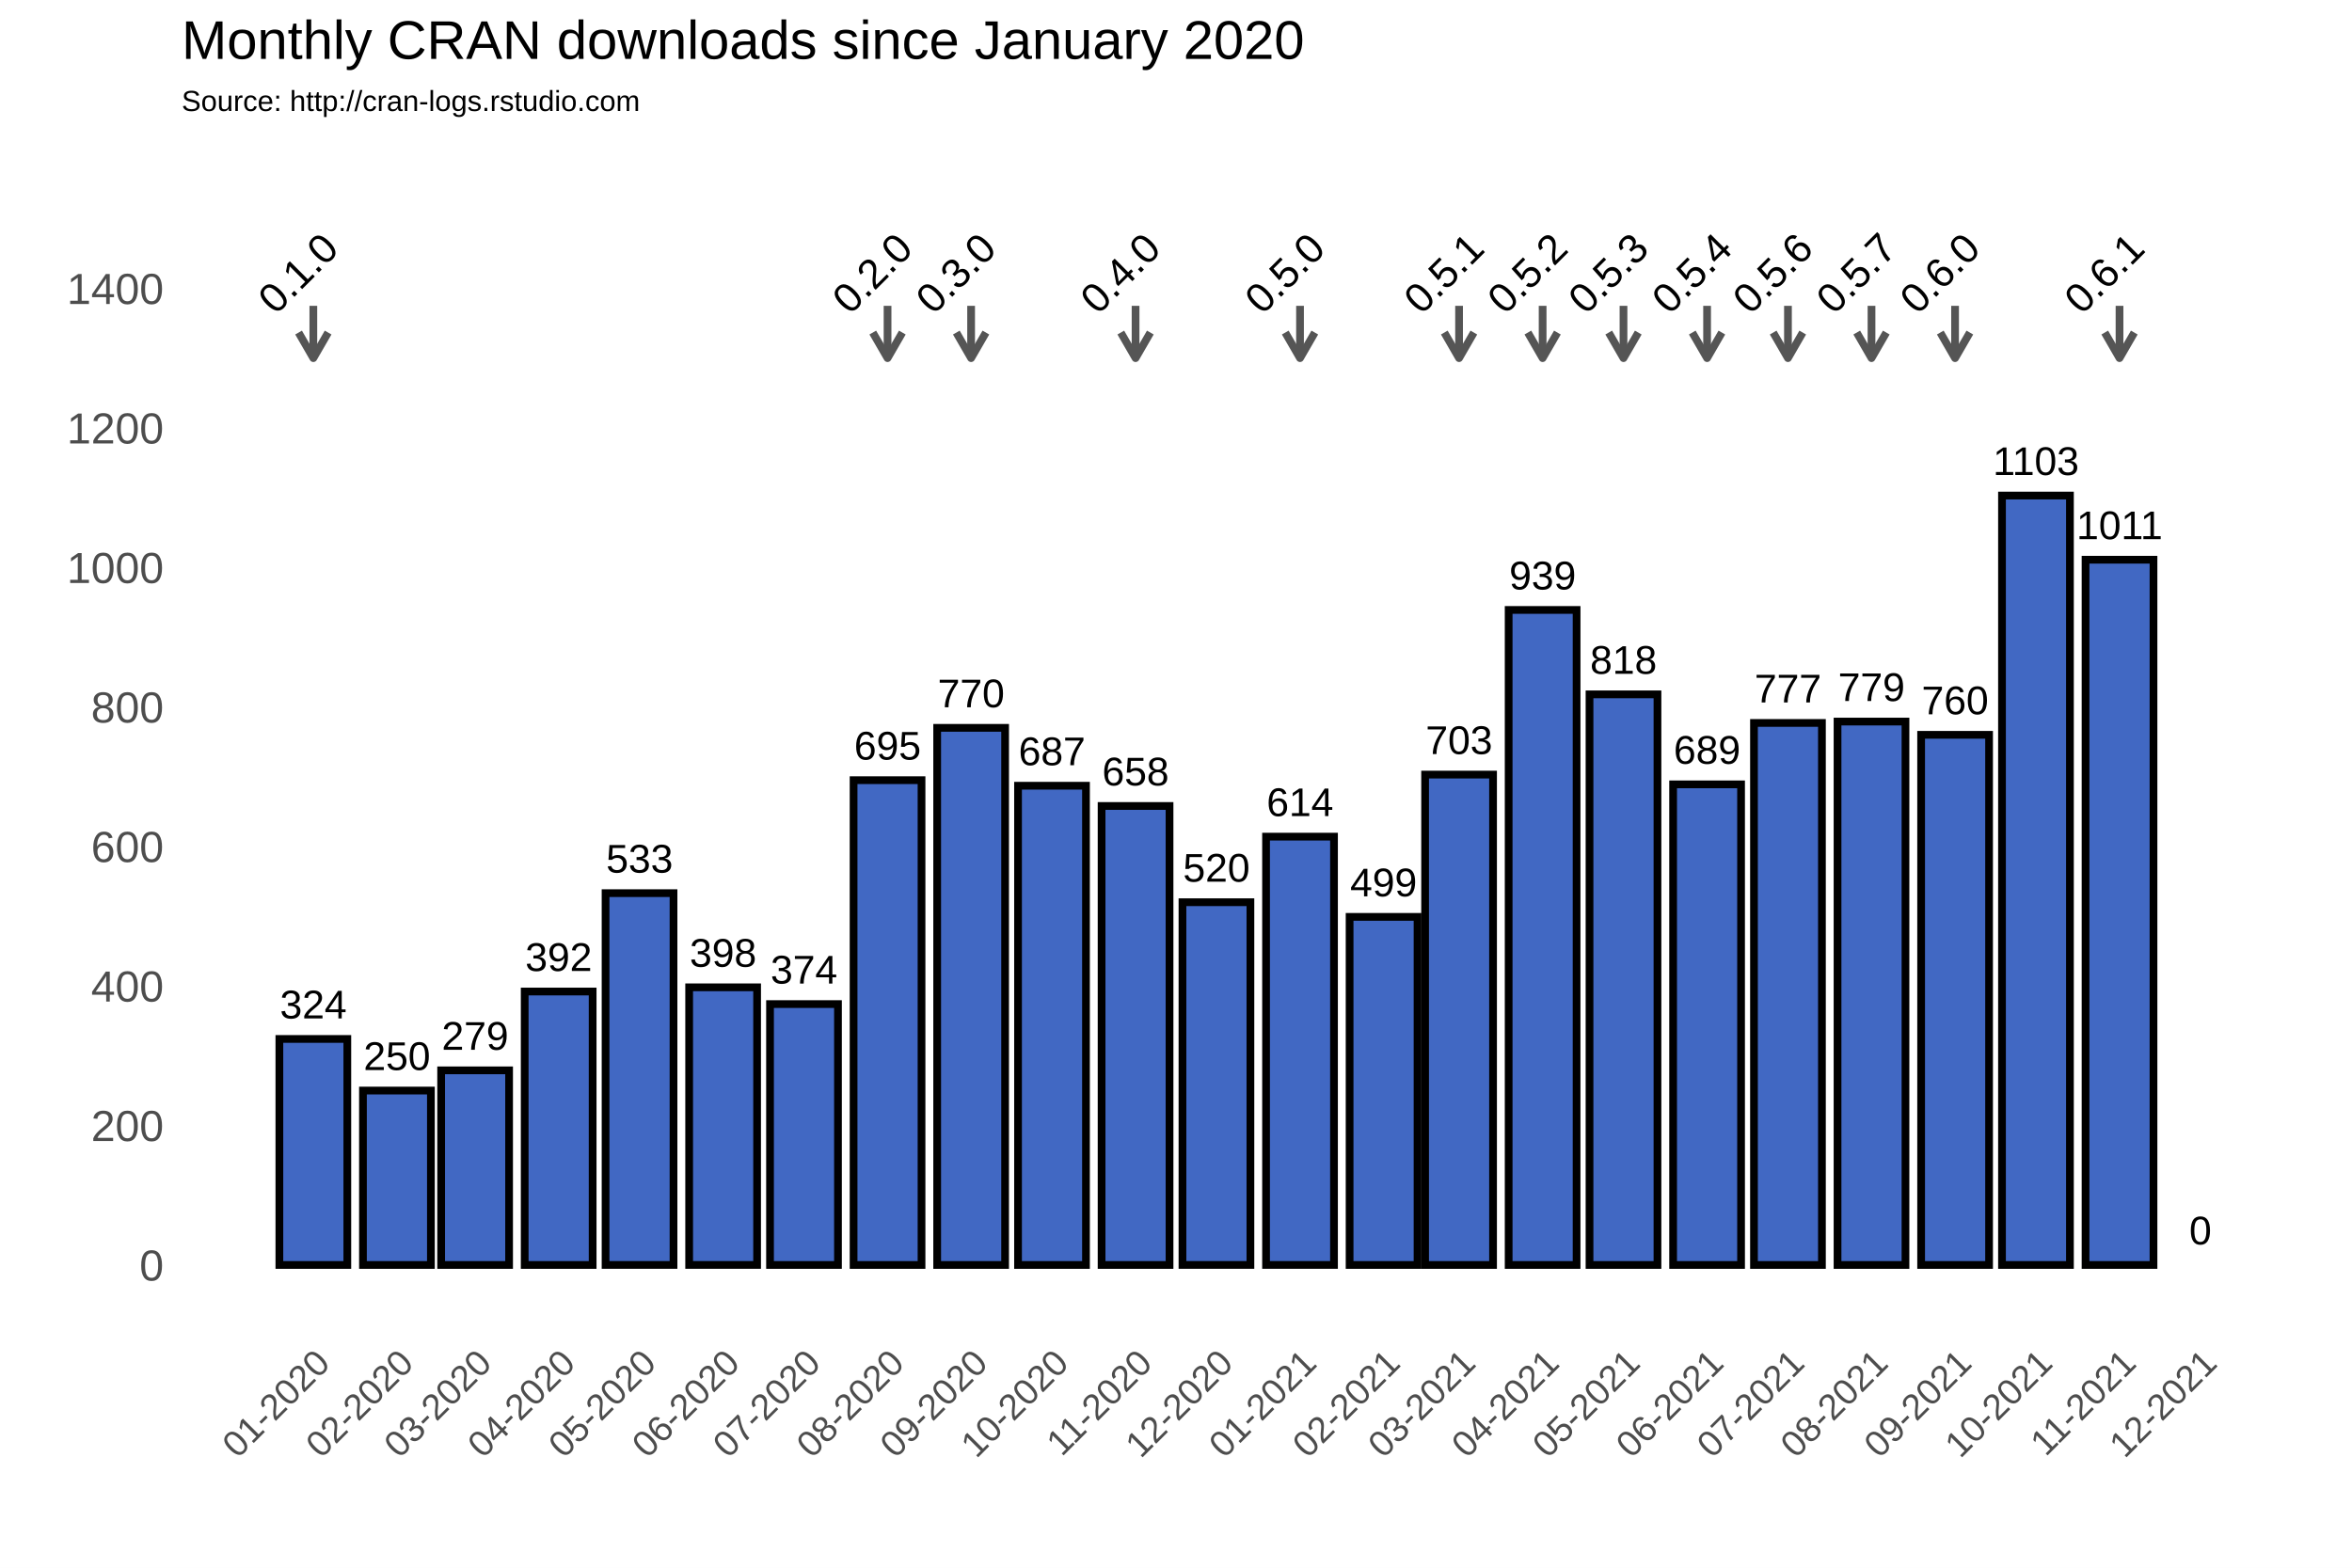
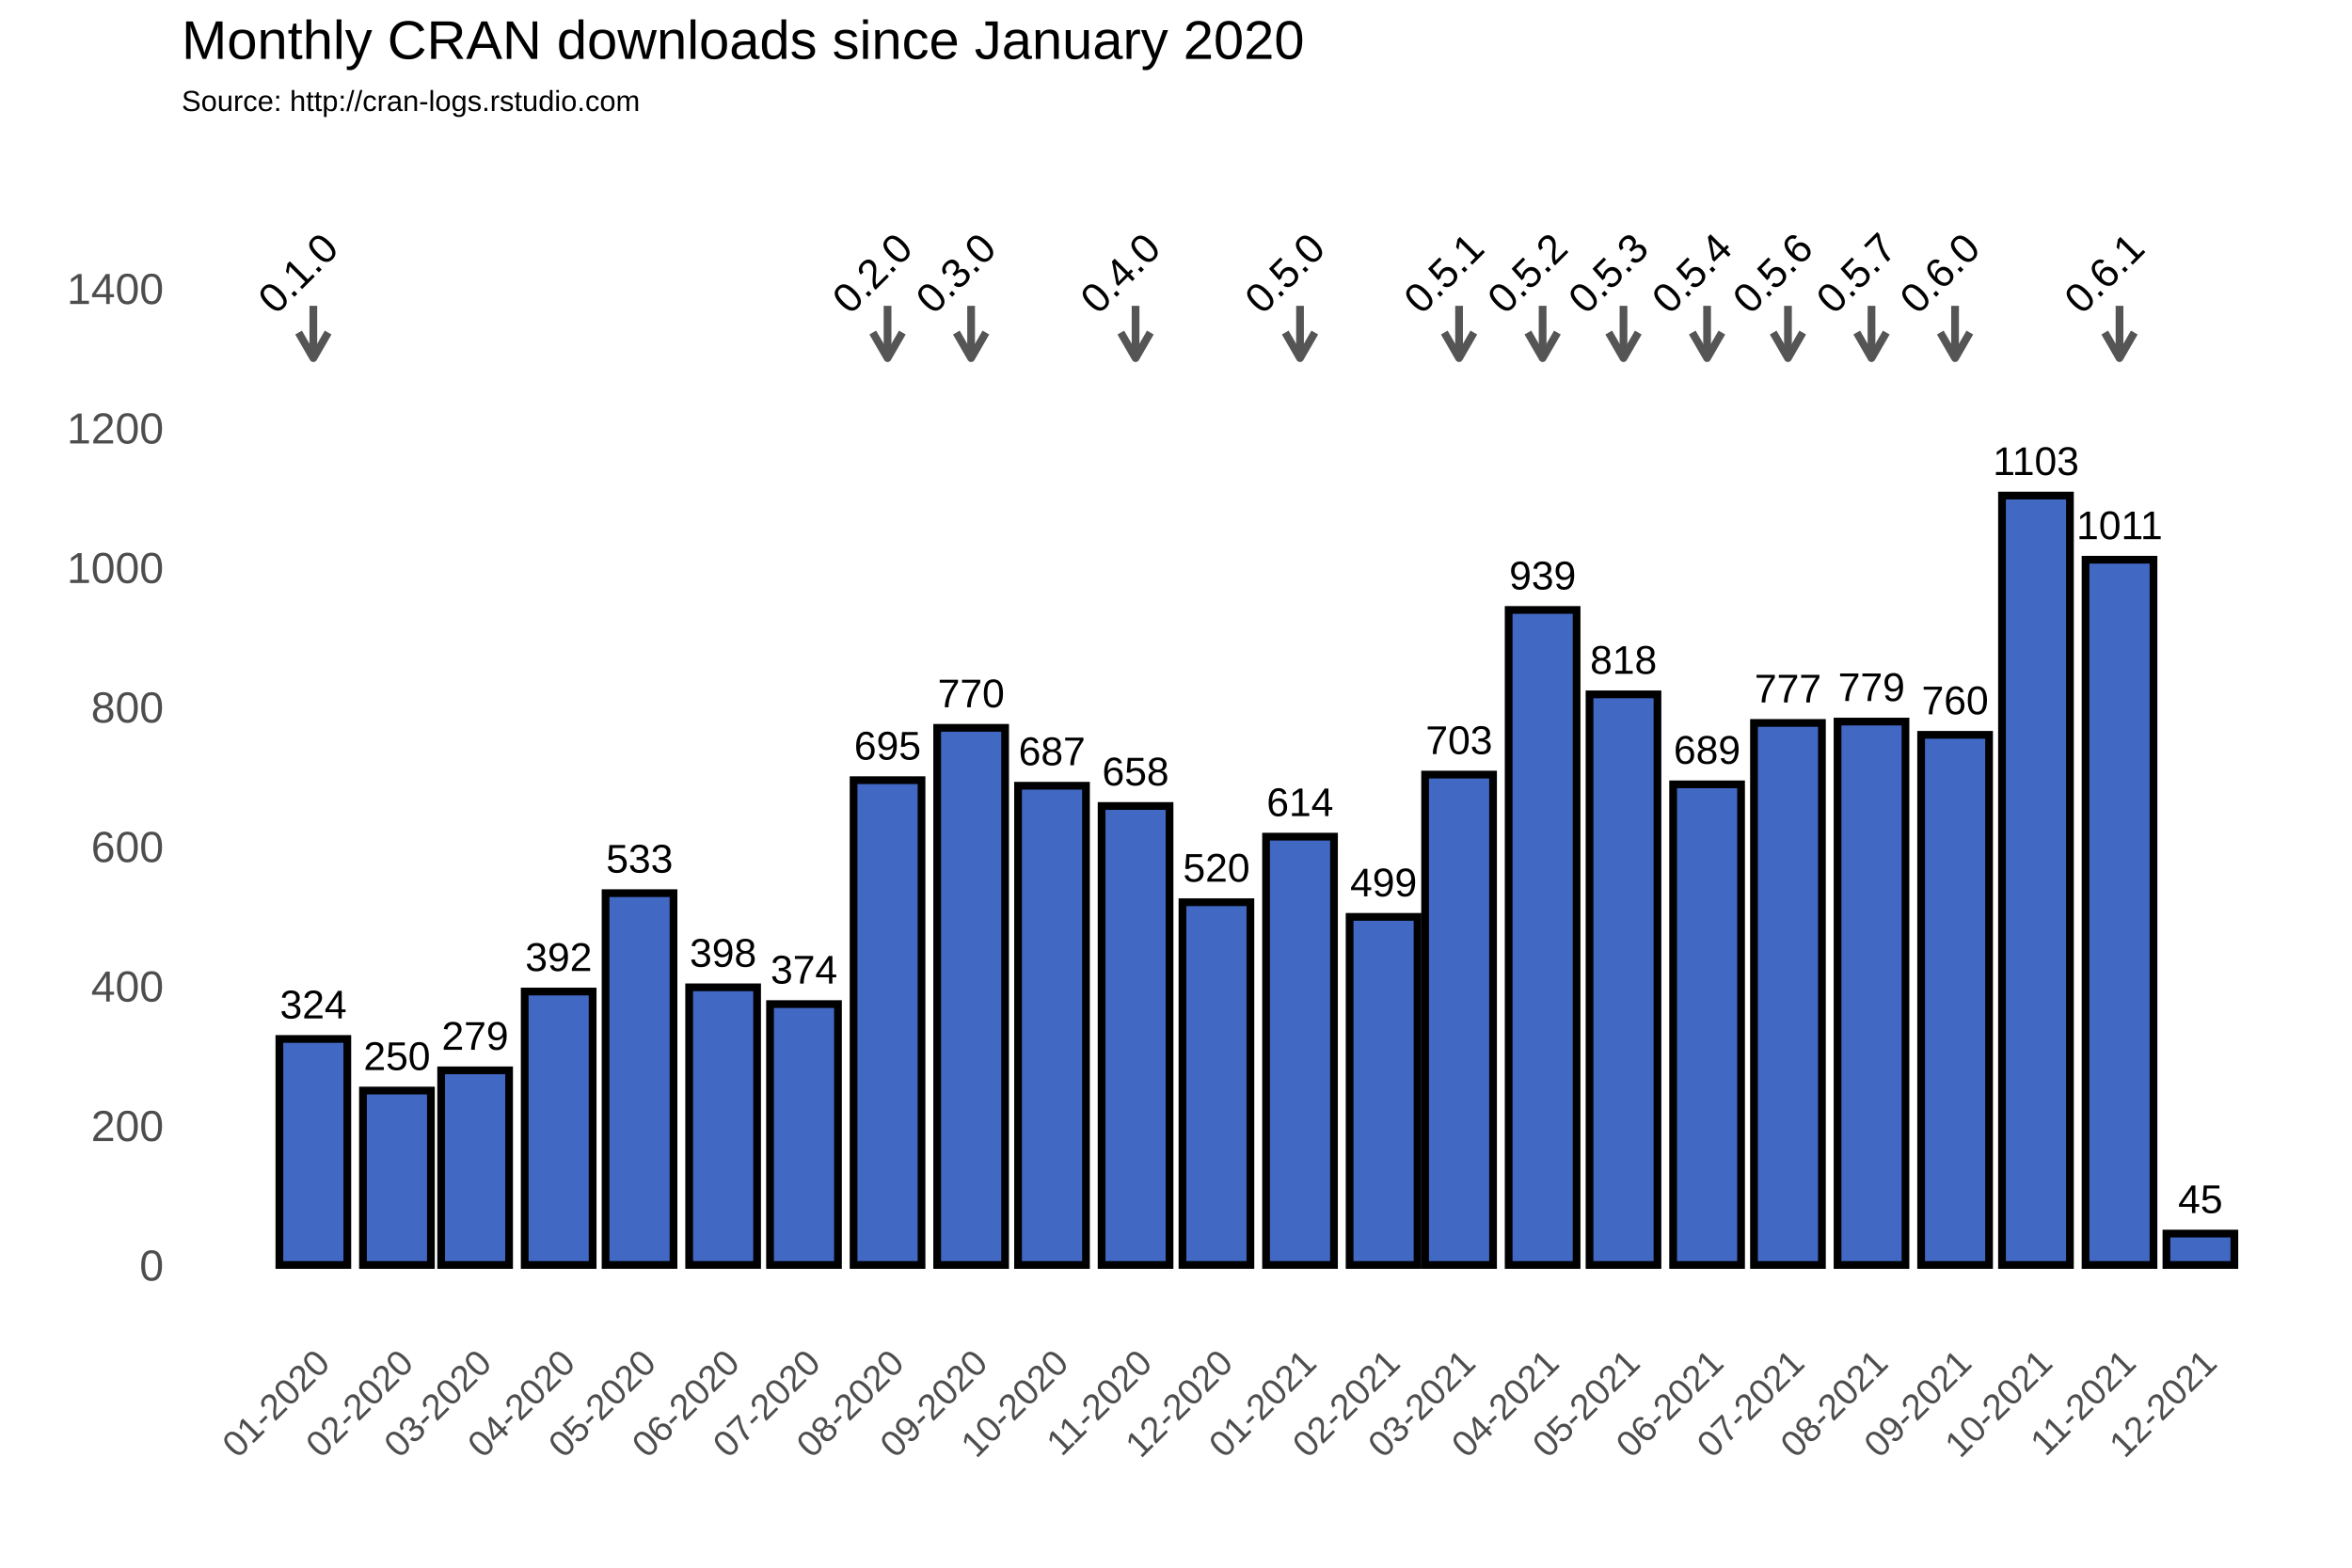
<svg xmlns="http://www.w3.org/2000/svg" class="svglite" width="648.00pt" height="432.00pt" viewBox="0 0 648.00 432.00">
  <defs>
    <style type="text/css">
    .svglite line, .svglite polyline, .svglite polygon, .svglite path, .svglite rect, .svglite circle {
      fill: none;
      stroke: #000000;
      stroke-linecap: round;
      stroke-linejoin: round;
      stroke-miterlimit: 10.00;
    }
  </style>
  </defs>
  <rect width="100%" height="100%" style="stroke: none; fill: #FFFFFF;" />
  <defs>
    <clipPath id="cpMC4wMHw2NDguMDB8MC4wMHw0MzIuMDA=">
      <rect x="0.00" y="0.00" width="648.00" height="432.00" />
    </clipPath>
  </defs>
  <g clip-path="url(#cpMC4wMHw2NDguMDB8MC4wMHw0MzIuMDA=)">
    <rect x="0.00" y="0.00" width="648.00" height="432.00" style="stroke-width: 1.07; stroke: #FFFFFF; fill: #FFFFFF;" />
  </g>
  <defs>
    <clipPath id="cpNTAuMDR8NjQyLjUyfDM3Ljc2fDM2My4zOA==">
      <rect x="50.04" y="37.76" width="592.48" height="325.62" />
    </clipPath>
  </defs>
  <g clip-path="url(#cpNTAuMDR8NjQyLjUyfDM3Ljc2fDM2My4zOA==)">
    <rect x="50.04" y="37.76" width="592.48" height="325.62" style="stroke-width: 1.07; stroke: none;" />
    <polyline points="50.04,329.36 642.52,329.36 " style="stroke-width: 0.53; stroke: #FFFFFF; stroke-linecap: butt;" />
    <polyline points="50.04,290.91 642.52,290.91 " style="stroke-width: 0.53; stroke: #FFFFFF; stroke-linecap: butt;" />
    <polyline points="50.04,252.47 642.52,252.47 " style="stroke-width: 0.53; stroke: #FFFFFF; stroke-linecap: butt;" />
    <polyline points="50.04,214.02 642.52,214.02 " style="stroke-width: 0.53; stroke: #FFFFFF; stroke-linecap: butt;" />
    <polyline points="50.04,175.58 642.52,175.58 " style="stroke-width: 0.53; stroke: #FFFFFF; stroke-linecap: butt;" />
    <polyline points="50.04,137.14 642.52,137.14 " style="stroke-width: 0.53; stroke: #FFFFFF; stroke-linecap: butt;" />
    <polyline points="50.04,98.69 642.52,98.69 " style="stroke-width: 0.53; stroke: #FFFFFF; stroke-linecap: butt;" />
    <polyline points="50.04,60.25 642.52,60.25 " style="stroke-width: 0.53; stroke: #FFFFFF; stroke-linecap: butt;" />
    <polyline points="50.04,41.03 642.52,41.03 " style="stroke-width: 0.53; stroke: #FFFFFF; stroke-linecap: butt;" />
    <polyline points="63.31,363.38 63.31,37.76 " style="stroke-width: 0.53; stroke: #FFFFFF; stroke-linecap: butt;" />
    <polyline points="74.82,363.38 74.82,37.76 " style="stroke-width: 0.53; stroke: #FFFFFF; stroke-linecap: butt;" />
    <polyline points="97.84,363.38 97.84,37.76 " style="stroke-width: 0.53; stroke: #FFFFFF; stroke-linecap: butt;" />
    <polyline points="120.13,363.38 120.13,37.76 " style="stroke-width: 0.53; stroke: #FFFFFF; stroke-linecap: butt;" />
    <polyline points="142.41,363.38 142.41,37.76 " style="stroke-width: 0.53; stroke: #FFFFFF; stroke-linecap: butt;" />
    <polyline points="165.06,363.38 165.06,37.76 " style="stroke-width: 0.53; stroke: #FFFFFF; stroke-linecap: butt;" />
    <polyline points="187.71,363.38 187.71,37.76 " style="stroke-width: 0.53; stroke: #FFFFFF; stroke-linecap: butt;" />
    <polyline points="210.37,363.38 210.37,37.76 " style="stroke-width: 0.53; stroke: #FFFFFF; stroke-linecap: butt;" />
    <polyline points="233.02,363.38 233.02,37.76 " style="stroke-width: 0.53; stroke: #FFFFFF; stroke-linecap: butt;" />
    <polyline points="256.04,363.38 256.04,37.76 " style="stroke-width: 0.53; stroke: #FFFFFF; stroke-linecap: butt;" />
    <polyline points="278.70,363.38 278.70,37.76 " style="stroke-width: 0.53; stroke: #FFFFFF; stroke-linecap: butt;" />
    <polyline points="301.35,363.38 301.35,37.76 " style="stroke-width: 0.53; stroke: #FFFFFF; stroke-linecap: butt;" />
    <polyline points="324.00,363.38 324.00,37.76 " style="stroke-width: 0.53; stroke: #FFFFFF; stroke-linecap: butt;" />
    <polyline points="346.65,363.38 346.65,37.76 " style="stroke-width: 0.53; stroke: #FFFFFF; stroke-linecap: butt;" />
    <polyline points="369.68,363.38 369.68,37.76 " style="stroke-width: 0.53; stroke: #FFFFFF; stroke-linecap: butt;" />
    <polyline points="391.59,363.38 391.59,37.76 " style="stroke-width: 0.53; stroke: #FFFFFF; stroke-linecap: butt;" />
    <polyline points="413.50,363.38 413.50,37.76 " style="stroke-width: 0.53; stroke: #FFFFFF; stroke-linecap: butt;" />
    <polyline points="436.15,363.38 436.15,37.76 " style="stroke-width: 0.53; stroke: #FFFFFF; stroke-linecap: butt;" />
    <polyline points="458.80,363.38 458.80,37.76 " style="stroke-width: 0.53; stroke: #FFFFFF; stroke-linecap: butt;" />
    <polyline points="481.46,363.38 481.46,37.76 " style="stroke-width: 0.53; stroke: #FFFFFF; stroke-linecap: butt;" />
    <polyline points="504.11,363.38 504.11,37.76 " style="stroke-width: 0.53; stroke: #FFFFFF; stroke-linecap: butt;" />
    <polyline points="527.13,363.38 527.13,37.76 " style="stroke-width: 0.53; stroke: #FFFFFF; stroke-linecap: butt;" />
    <polyline points="549.79,363.38 549.79,37.76 " style="stroke-width: 0.53; stroke: #FFFFFF; stroke-linecap: butt;" />
    <polyline points="572.44,363.38 572.44,37.76 " style="stroke-width: 0.53; stroke: #FFFFFF; stroke-linecap: butt;" />
    <polyline points="595.09,363.38 595.09,37.76 " style="stroke-width: 0.53; stroke: #FFFFFF; stroke-linecap: butt;" />
    <polyline points="617.74,363.38 617.74,37.76 " style="stroke-width: 0.53; stroke: #FFFFFF; stroke-linecap: butt;" />
    <polyline points="629.26,363.38 629.26,37.76 " style="stroke-width: 0.53; stroke: #FFFFFF; stroke-linecap: butt;" />
    <polyline points="50.04,348.58 642.52,348.58 " style="stroke-width: 1.07; stroke: #FFFFFF; stroke-linecap: butt;" />
    <polyline points="50.04,310.13 642.52,310.13 " style="stroke-width: 1.07; stroke: #FFFFFF; stroke-linecap: butt;" />
    <polyline points="50.04,271.69 642.52,271.69 " style="stroke-width: 1.07; stroke: #FFFFFF; stroke-linecap: butt;" />
    <polyline points="50.04,233.25 642.52,233.25 " style="stroke-width: 1.07; stroke: #FFFFFF; stroke-linecap: butt;" />
    <polyline points="50.04,194.80 642.52,194.80 " style="stroke-width: 1.07; stroke: #FFFFFF; stroke-linecap: butt;" />
    <polyline points="50.04,156.36 642.52,156.36 " style="stroke-width: 1.07; stroke: #FFFFFF; stroke-linecap: butt;" />
    <polyline points="50.04,117.91 642.52,117.91 " style="stroke-width: 1.07; stroke: #FFFFFF; stroke-linecap: butt;" />
    <polyline points="50.04,79.47 642.52,79.47 " style="stroke-width: 1.07; stroke: #FFFFFF; stroke-linecap: butt;" />
    <polyline points="86.33,363.38 86.33,37.76 " style="stroke-width: 1.07; stroke: #FFFFFF; stroke-linecap: butt;" />
    <polyline points="109.36,363.38 109.36,37.76 " style="stroke-width: 1.07; stroke: #FFFFFF; stroke-linecap: butt;" />
    <polyline points="130.90,363.38 130.90,37.76 " style="stroke-width: 1.07; stroke: #FFFFFF; stroke-linecap: butt;" />
    <polyline points="153.92,363.38 153.92,37.76 " style="stroke-width: 1.07; stroke: #FFFFFF; stroke-linecap: butt;" />
    <polyline points="176.20,363.38 176.20,37.76 " style="stroke-width: 1.07; stroke: #FFFFFF; stroke-linecap: butt;" />
    <polyline points="199.22,363.38 199.22,37.76 " style="stroke-width: 1.07; stroke: #FFFFFF; stroke-linecap: butt;" />
    <polyline points="221.51,363.38 221.51,37.76 " style="stroke-width: 1.07; stroke: #FFFFFF; stroke-linecap: butt;" />
    <polyline points="244.53,363.38 244.53,37.76 " style="stroke-width: 1.07; stroke: #FFFFFF; stroke-linecap: butt;" />
    <polyline points="267.55,363.38 267.55,37.76 " style="stroke-width: 1.07; stroke: #FFFFFF; stroke-linecap: butt;" />
    <polyline points="289.84,363.38 289.84,37.76 " style="stroke-width: 1.07; stroke: #FFFFFF; stroke-linecap: butt;" />
    <polyline points="312.86,363.38 312.86,37.76 " style="stroke-width: 1.07; stroke: #FFFFFF; stroke-linecap: butt;" />
    <polyline points="335.14,363.38 335.14,37.76 " style="stroke-width: 1.07; stroke: #FFFFFF; stroke-linecap: butt;" />
    <polyline points="358.17,363.38 358.17,37.76 " style="stroke-width: 1.07; stroke: #FFFFFF; stroke-linecap: butt;" />
    <polyline points="381.19,363.38 381.19,37.76 " style="stroke-width: 1.07; stroke: #FFFFFF; stroke-linecap: butt;" />
    <polyline points="401.99,363.38 401.99,37.76 " style="stroke-width: 1.07; stroke: #FFFFFF; stroke-linecap: butt;" />
    <polyline points="425.01,363.38 425.01,37.76 " style="stroke-width: 1.07; stroke: #FFFFFF; stroke-linecap: butt;" />
    <polyline points="447.29,363.38 447.29,37.76 " style="stroke-width: 1.07; stroke: #FFFFFF; stroke-linecap: butt;" />
    <polyline points="470.32,363.38 470.32,37.76 " style="stroke-width: 1.07; stroke: #FFFFFF; stroke-linecap: butt;" />
    <polyline points="492.60,363.38 492.60,37.76 " style="stroke-width: 1.07; stroke: #FFFFFF; stroke-linecap: butt;" />
    <polyline points="515.62,363.38 515.62,37.76 " style="stroke-width: 1.07; stroke: #FFFFFF; stroke-linecap: butt;" />
    <polyline points="538.64,363.38 538.64,37.76 " style="stroke-width: 1.07; stroke: #FFFFFF; stroke-linecap: butt;" />
    <polyline points="560.93,363.38 560.93,37.76 " style="stroke-width: 1.07; stroke: #FFFFFF; stroke-linecap: butt;" />
    <polyline points="583.95,363.38 583.95,37.76 " style="stroke-width: 1.07; stroke: #FFFFFF; stroke-linecap: butt;" />
    <polyline points="606.23,363.38 606.23,37.76 " style="stroke-width: 1.07; stroke: #FFFFFF; stroke-linecap: butt;" />
    <rect x="76.97" y="286.30" width="18.72" height="62.28" style="stroke-width: 2.13; stroke-linecap: square; stroke-linejoin: miter; fill: #4168C3;" />
    <rect x="100.00" y="300.52" width="18.72" height="48.06" style="stroke-width: 2.13; stroke-linecap: square; stroke-linejoin: miter; fill: #4168C3;" />
    <rect x="121.54" y="294.95" width="18.72" height="53.63" style="stroke-width: 2.13; stroke-linecap: square; stroke-linejoin: miter; fill: #4168C3;" />
    <rect x="144.56" y="273.23" width="18.72" height="75.35" style="stroke-width: 2.13; stroke-linecap: square; stroke-linejoin: miter; fill: #4168C3;" />
    <rect x="166.84" y="246.12" width="18.72" height="102.45" style="stroke-width: 2.13; stroke-linecap: square; stroke-linejoin: miter; fill: #4168C3;" />
    <rect x="189.87" y="272.07" width="18.72" height="76.50" style="stroke-width: 2.13; stroke-linecap: square; stroke-linejoin: miter; fill: #4168C3;" />
    <rect x="212.15" y="276.69" width="18.72" height="71.89" style="stroke-width: 2.13; stroke-linecap: square; stroke-linejoin: miter; fill: #4168C3;" />
    <rect x="235.17" y="214.99" width="18.72" height="133.59" style="stroke-width: 2.13; stroke-linecap: square; stroke-linejoin: miter; fill: #4168C3;" />
    <rect x="258.20" y="200.57" width="18.72" height="148.01" style="stroke-width: 2.13; stroke-linecap: square; stroke-linejoin: miter; fill: #4168C3;" />
    <rect x="280.48" y="216.52" width="18.72" height="132.06" style="stroke-width: 2.13; stroke-linecap: square; stroke-linejoin: miter; fill: #4168C3;" />
    <rect x="303.50" y="222.10" width="18.72" height="126.48" style="stroke-width: 2.13; stroke-linecap: square; stroke-linejoin: miter; fill: #4168C3;" />
    <rect x="325.78" y="248.62" width="18.72" height="99.95" style="stroke-width: 2.13; stroke-linecap: square; stroke-linejoin: miter; fill: #4168C3;" />
    <rect x="348.81" y="230.55" width="18.72" height="118.02" style="stroke-width: 2.13; stroke-linecap: square; stroke-linejoin: miter; fill: #4168C3;" />
    <rect x="371.83" y="252.66" width="18.72" height="95.92" style="stroke-width: 2.13; stroke-linecap: square; stroke-linejoin: miter; fill: #4168C3;" />
    <rect x="392.63" y="213.45" width="18.72" height="135.13" style="stroke-width: 2.13; stroke-linecap: square; stroke-linejoin: miter; fill: #4168C3;" />
    <rect x="415.65" y="168.08" width="18.72" height="180.50" style="stroke-width: 2.13; stroke-linecap: square; stroke-linejoin: miter; fill: #4168C3;" />
    <rect x="437.93" y="191.34" width="18.72" height="157.24" style="stroke-width: 2.13; stroke-linecap: square; stroke-linejoin: miter; fill: #4168C3;" />
    <rect x="460.96" y="216.14" width="18.72" height="132.44" style="stroke-width: 2.13; stroke-linecap: square; stroke-linejoin: miter; fill: #4168C3;" />
    <rect x="483.24" y="199.22" width="18.72" height="149.36" style="stroke-width: 2.13; stroke-linecap: square; stroke-linejoin: miter; fill: #4168C3;" />
    <rect x="506.26" y="198.84" width="18.72" height="149.74" style="stroke-width: 2.13; stroke-linecap: square; stroke-linejoin: miter; fill: #4168C3;" />
    <rect x="529.29" y="202.49" width="18.72" height="146.09" style="stroke-width: 2.13; stroke-linecap: square; stroke-linejoin: miter; fill: #4168C3;" />
    <rect x="551.57" y="136.56" width="18.72" height="212.02" style="stroke-width: 2.13; stroke-linecap: square; stroke-linejoin: miter; fill: #4168C3;" />
    <rect x="574.59" y="154.24" width="18.72" height="194.34" style="stroke-width: 2.13; stroke-linecap: square; stroke-linejoin: miter; fill: #4168C3;" />
-     <rect x="596.87" y="348.58" width="18.72" height="0.00" style="stroke-width: 2.13; stroke-linecap: square; stroke-linejoin: miter; fill: #4168C3;" />
+     <rect x="596.87" y="339.93" width="18.72" height="8.65" style="stroke-width: 2.13; stroke-linecap: square; stroke-linejoin: miter; fill: #4168C3;" />
    <text x="86.33" y="280.64" text-anchor="middle" style="font-size: 11.04px; font-family: Arial;" textLength="18.40px" lengthAdjust="spacingAndGlyphs">324</text>
    <text x="109.36" y="294.86" text-anchor="middle" style="font-size: 11.04px; font-family: Arial;" textLength="18.40px" lengthAdjust="spacingAndGlyphs">250</text>
    <text x="130.90" y="289.29" text-anchor="middle" style="font-size: 11.04px; font-family: Arial;" textLength="18.40px" lengthAdjust="spacingAndGlyphs">279</text>
    <text x="153.92" y="267.57" text-anchor="middle" style="font-size: 11.04px; font-family: Arial;" textLength="18.40px" lengthAdjust="spacingAndGlyphs">392</text>
    <text x="176.20" y="240.46" text-anchor="middle" style="font-size: 11.04px; font-family: Arial;" textLength="18.40px" lengthAdjust="spacingAndGlyphs">533</text>
    <text x="199.22" y="266.41" text-anchor="middle" style="font-size: 11.04px; font-family: Arial;" textLength="18.40px" lengthAdjust="spacingAndGlyphs">398</text>
    <text x="221.51" y="271.03" text-anchor="middle" style="font-size: 11.04px; font-family: Arial;" textLength="18.40px" lengthAdjust="spacingAndGlyphs">374</text>
    <text x="244.53" y="209.32" text-anchor="middle" style="font-size: 11.04px; font-family: Arial;" textLength="18.40px" lengthAdjust="spacingAndGlyphs">695</text>
    <text x="267.55" y="194.91" text-anchor="middle" style="font-size: 11.04px; font-family: Arial;" textLength="18.40px" lengthAdjust="spacingAndGlyphs">770</text>
    <text x="289.84" y="210.86" text-anchor="middle" style="font-size: 11.04px; font-family: Arial;" textLength="18.40px" lengthAdjust="spacingAndGlyphs">687</text>
    <text x="312.86" y="216.44" text-anchor="middle" style="font-size: 11.04px; font-family: Arial;" textLength="18.40px" lengthAdjust="spacingAndGlyphs">658</text>
    <text x="335.14" y="242.96" text-anchor="middle" style="font-size: 11.04px; font-family: Arial;" textLength="18.40px" lengthAdjust="spacingAndGlyphs">520</text>
    <text x="358.17" y="224.89" text-anchor="middle" style="font-size: 11.04px; font-family: Arial;" textLength="18.40px" lengthAdjust="spacingAndGlyphs">614</text>
    <text x="381.19" y="247.00" text-anchor="middle" style="font-size: 11.04px; font-family: Arial;" textLength="18.40px" lengthAdjust="spacingAndGlyphs">499</text>
    <text x="401.99" y="207.79" text-anchor="middle" style="font-size: 11.04px; font-family: Arial;" textLength="18.40px" lengthAdjust="spacingAndGlyphs">703</text>
    <text x="425.01" y="162.42" text-anchor="middle" style="font-size: 11.04px; font-family: Arial;" textLength="18.40px" lengthAdjust="spacingAndGlyphs">939</text>
    <text x="447.29" y="185.68" text-anchor="middle" style="font-size: 11.04px; font-family: Arial;" textLength="18.40px" lengthAdjust="spacingAndGlyphs">818</text>
    <text x="470.32" y="210.48" text-anchor="middle" style="font-size: 11.04px; font-family: Arial;" textLength="18.40px" lengthAdjust="spacingAndGlyphs">689</text>
    <text x="492.60" y="193.56" text-anchor="middle" style="font-size: 11.04px; font-family: Arial;" textLength="18.40px" lengthAdjust="spacingAndGlyphs">777</text>
    <text x="515.62" y="193.18" text-anchor="middle" style="font-size: 11.04px; font-family: Arial;" textLength="18.40px" lengthAdjust="spacingAndGlyphs">779</text>
    <text x="538.64" y="196.83" text-anchor="middle" style="font-size: 11.04px; font-family: Arial;" textLength="18.40px" lengthAdjust="spacingAndGlyphs">760</text>
    <text x="560.93" y="130.90" text-anchor="middle" style="font-size: 11.04px; font-family: Arial;" textLength="23.72px" lengthAdjust="spacingAndGlyphs">1103</text>
    <text x="583.95" y="148.58" text-anchor="middle" style="font-size: 11.04px; font-family: Arial;" textLength="23.72px" lengthAdjust="spacingAndGlyphs">1011</text>
-     <text x="606.23" y="342.92" text-anchor="middle" style="font-size: 11.04px; font-family: Arial;" textLength="6.13px" lengthAdjust="spacingAndGlyphs">0</text>
+     <text x="606.23" y="334.27" text-anchor="middle" style="font-size: 11.04px; font-family: Arial;" textLength="12.27px" lengthAdjust="spacingAndGlyphs">45</text>
    <line x1="86.33" y1="84.27" x2="86.33" y2="98.69" style="stroke-width: 2.13; stroke: #555555; stroke-linecap: butt;" />
    <polyline points="82.26,91.64 86.33,98.69 90.40,91.64 " style="stroke-width: 2.13; stroke: #555555; stroke-linecap: butt;" />
    <line x1="244.53" y1="84.27" x2="244.53" y2="98.69" style="stroke-width: 2.13; stroke: #555555; stroke-linecap: butt;" />
    <polyline points="240.46,91.64 244.53,98.69 248.60,91.64 " style="stroke-width: 2.13; stroke: #555555; stroke-linecap: butt;" />
    <line x1="267.55" y1="84.27" x2="267.55" y2="98.69" style="stroke-width: 2.13; stroke: #555555; stroke-linecap: butt;" />
    <polyline points="263.48,91.64 267.55,98.69 271.62,91.64 " style="stroke-width: 2.13; stroke: #555555; stroke-linecap: butt;" />
    <line x1="312.86" y1="84.27" x2="312.86" y2="98.69" style="stroke-width: 2.13; stroke: #555555; stroke-linecap: butt;" />
    <polyline points="308.79,91.64 312.86,98.69 316.93,91.64 " style="stroke-width: 2.13; stroke: #555555; stroke-linecap: butt;" />
    <line x1="358.17" y1="84.27" x2="358.17" y2="98.69" style="stroke-width: 2.13; stroke: #555555; stroke-linecap: butt;" />
    <polyline points="354.10,91.64 358.17,98.69 362.24,91.64 " style="stroke-width: 2.13; stroke: #555555; stroke-linecap: butt;" />
    <line x1="401.99" y1="84.27" x2="401.99" y2="98.69" style="stroke-width: 2.13; stroke: #555555; stroke-linecap: butt;" />
    <polyline points="397.92,91.64 401.99,98.69 406.06,91.64 " style="stroke-width: 2.13; stroke: #555555; stroke-linecap: butt;" />
    <line x1="425.01" y1="84.27" x2="425.01" y2="98.69" style="stroke-width: 2.13; stroke: #555555; stroke-linecap: butt;" />
    <polyline points="420.94,91.64 425.01,98.69 429.08,91.64 " style="stroke-width: 2.13; stroke: #555555; stroke-linecap: butt;" />
    <line x1="447.29" y1="84.27" x2="447.29" y2="98.69" style="stroke-width: 2.13; stroke: #555555; stroke-linecap: butt;" />
    <polyline points="443.22,91.64 447.29,98.69 451.36,91.64 " style="stroke-width: 2.13; stroke: #555555; stroke-linecap: butt;" />
    <line x1="470.32" y1="84.27" x2="470.32" y2="98.69" style="stroke-width: 2.13; stroke: #555555; stroke-linecap: butt;" />
    <polyline points="466.24,91.64 470.32,98.69 474.39,91.64 " style="stroke-width: 2.13; stroke: #555555; stroke-linecap: butt;" />
    <line x1="492.60" y1="84.27" x2="492.60" y2="98.69" style="stroke-width: 2.13; stroke: #555555; stroke-linecap: butt;" />
    <polyline points="488.53,91.64 492.60,98.69 496.67,91.64 " style="stroke-width: 2.13; stroke: #555555; stroke-linecap: butt;" />
    <line x1="515.62" y1="84.27" x2="515.62" y2="98.69" style="stroke-width: 2.13; stroke: #555555; stroke-linecap: butt;" />
    <polyline points="511.55,91.64 515.62,98.69 519.69,91.64 " style="stroke-width: 2.13; stroke: #555555; stroke-linecap: butt;" />
    <line x1="538.64" y1="84.27" x2="538.64" y2="98.69" style="stroke-width: 2.13; stroke: #555555; stroke-linecap: butt;" />
    <polyline points="534.57,91.64 538.64,98.69 542.71,91.64 " style="stroke-width: 2.13; stroke: #555555; stroke-linecap: butt;" />
    <line x1="583.95" y1="84.27" x2="583.95" y2="98.69" style="stroke-width: 2.13; stroke: #555555; stroke-linecap: butt;" />
    <polyline points="579.88,91.64 583.95,98.69 588.02,91.64 " style="stroke-width: 2.13; stroke: #555555; stroke-linecap: butt;" />
    <text transform="translate(84.89,78.03) rotate(-45)" text-anchor="middle" style="font-size: 11.38px; font-family: Arial;" textLength="25.31px" lengthAdjust="spacingAndGlyphs">0.1.0</text>
    <text transform="translate(243.09,78.03) rotate(-45)" text-anchor="middle" style="font-size: 11.38px; font-family: Arial;" textLength="25.31px" lengthAdjust="spacingAndGlyphs">0.2.0</text>
    <text transform="translate(266.11,78.03) rotate(-45)" text-anchor="middle" style="font-size: 11.38px; font-family: Arial;" textLength="25.31px" lengthAdjust="spacingAndGlyphs">0.3.0</text>
    <text transform="translate(311.42,78.03) rotate(-45)" text-anchor="middle" style="font-size: 11.38px; font-family: Arial;" textLength="25.31px" lengthAdjust="spacingAndGlyphs">0.4.0</text>
    <text transform="translate(356.73,78.03) rotate(-45)" text-anchor="middle" style="font-size: 11.38px; font-family: Arial;" textLength="25.31px" lengthAdjust="spacingAndGlyphs">0.5.0</text>
    <text transform="translate(400.55,78.03) rotate(-45)" text-anchor="middle" style="font-size: 11.38px; font-family: Arial;" textLength="25.31px" lengthAdjust="spacingAndGlyphs">0.5.1</text>
    <text transform="translate(423.57,78.03) rotate(-45)" text-anchor="middle" style="font-size: 11.38px; font-family: Arial;" textLength="25.31px" lengthAdjust="spacingAndGlyphs">0.5.2</text>
    <text transform="translate(445.85,78.03) rotate(-45)" text-anchor="middle" style="font-size: 11.38px; font-family: Arial;" textLength="25.31px" lengthAdjust="spacingAndGlyphs">0.5.3</text>
    <text transform="translate(468.88,78.03) rotate(-45)" text-anchor="middle" style="font-size: 11.38px; font-family: Arial;" textLength="25.31px" lengthAdjust="spacingAndGlyphs">0.5.4</text>
    <text transform="translate(491.16,78.03) rotate(-45)" text-anchor="middle" style="font-size: 11.38px; font-family: Arial;" textLength="25.31px" lengthAdjust="spacingAndGlyphs">0.5.6</text>
    <text transform="translate(514.18,78.03) rotate(-45)" text-anchor="middle" style="font-size: 11.38px; font-family: Arial;" textLength="25.31px" lengthAdjust="spacingAndGlyphs">0.5.7</text>
    <text transform="translate(537.21,78.03) rotate(-45)" text-anchor="middle" style="font-size: 11.38px; font-family: Arial;" textLength="25.31px" lengthAdjust="spacingAndGlyphs">0.6.0</text>
    <text transform="translate(582.51,78.03) rotate(-45)" text-anchor="middle" style="font-size: 11.38px; font-family: Arial;" textLength="25.31px" lengthAdjust="spacingAndGlyphs">0.6.1</text>
  </g>
  <g clip-path="url(#cpMC4wMHw2NDguMDB8MC4wMHw0MzIuMDA=)">
    <text x="45.11" y="352.88" text-anchor="end" style="font-size: 12.00px; fill: #4D4D4D; font-family: Arial;" textLength="6.67px" lengthAdjust="spacingAndGlyphs">0</text>
    <text x="45.11" y="314.43" text-anchor="end" style="font-size: 12.00px; fill: #4D4D4D; font-family: Arial;" textLength="20.02px" lengthAdjust="spacingAndGlyphs">200</text>
    <text x="45.11" y="275.99" text-anchor="end" style="font-size: 12.00px; fill: #4D4D4D; font-family: Arial;" textLength="20.02px" lengthAdjust="spacingAndGlyphs">400</text>
    <text x="45.11" y="237.54" text-anchor="end" style="font-size: 12.00px; fill: #4D4D4D; font-family: Arial;" textLength="20.02px" lengthAdjust="spacingAndGlyphs">600</text>
    <text x="45.11" y="199.10" text-anchor="end" style="font-size: 12.00px; fill: #4D4D4D; font-family: Arial;" textLength="20.02px" lengthAdjust="spacingAndGlyphs">800</text>
    <text x="45.11" y="160.66" text-anchor="end" style="font-size: 12.00px; fill: #4D4D4D; font-family: Arial;" textLength="26.70px" lengthAdjust="spacingAndGlyphs">1000</text>
    <text x="45.11" y="122.21" text-anchor="end" style="font-size: 12.00px; fill: #4D4D4D; font-family: Arial;" textLength="26.70px" lengthAdjust="spacingAndGlyphs">1200</text>
    <text x="45.11" y="83.77" text-anchor="end" style="font-size: 12.00px; fill: #4D4D4D; font-family: Arial;" textLength="26.70px" lengthAdjust="spacingAndGlyphs">1400</text>
    <text transform="translate(91.40,376.17) rotate(-45)" text-anchor="end" style="font-size: 10.00px; fill: #4D4D4D; font-family: Arial;" textLength="36.73px" lengthAdjust="spacingAndGlyphs">01-2020</text>
    <text transform="translate(114.42,376.17) rotate(-45)" text-anchor="end" style="font-size: 10.00px; fill: #4D4D4D; font-family: Arial;" textLength="36.73px" lengthAdjust="spacingAndGlyphs">02-2020</text>
    <text transform="translate(135.96,376.17) rotate(-45)" text-anchor="end" style="font-size: 10.00px; fill: #4D4D4D; font-family: Arial;" textLength="36.73px" lengthAdjust="spacingAndGlyphs">03-2020</text>
    <text transform="translate(158.99,376.17) rotate(-45)" text-anchor="end" style="font-size: 10.00px; fill: #4D4D4D; font-family: Arial;" textLength="36.73px" lengthAdjust="spacingAndGlyphs">04-2020</text>
    <text transform="translate(181.27,376.17) rotate(-45)" text-anchor="end" style="font-size: 10.00px; fill: #4D4D4D; font-family: Arial;" textLength="36.73px" lengthAdjust="spacingAndGlyphs">05-2020</text>
    <text transform="translate(204.29,376.17) rotate(-45)" text-anchor="end" style="font-size: 10.00px; fill: #4D4D4D; font-family: Arial;" textLength="36.73px" lengthAdjust="spacingAndGlyphs">06-2020</text>
    <text transform="translate(226.57,376.17) rotate(-45)" text-anchor="end" style="font-size: 10.00px; fill: #4D4D4D; font-family: Arial;" textLength="36.73px" lengthAdjust="spacingAndGlyphs">07-2020</text>
    <text transform="translate(249.60,376.17) rotate(-45)" text-anchor="end" style="font-size: 10.00px; fill: #4D4D4D; font-family: Arial;" textLength="36.73px" lengthAdjust="spacingAndGlyphs">08-2020</text>
    <text transform="translate(272.62,376.17) rotate(-45)" text-anchor="end" style="font-size: 10.00px; fill: #4D4D4D; font-family: Arial;" textLength="36.73px" lengthAdjust="spacingAndGlyphs">09-2020</text>
    <text transform="translate(294.90,376.17) rotate(-45)" text-anchor="end" style="font-size: 10.00px; fill: #4D4D4D; font-family: Arial;" textLength="36.73px" lengthAdjust="spacingAndGlyphs">10-2020</text>
    <text transform="translate(317.93,376.17) rotate(-45)" text-anchor="end" style="font-size: 10.00px; fill: #4D4D4D; font-family: Arial;" textLength="35.99px" lengthAdjust="spacingAndGlyphs">11-2020</text>
    <text transform="translate(340.21,376.17) rotate(-45)" text-anchor="end" style="font-size: 10.00px; fill: #4D4D4D; font-family: Arial;" textLength="36.73px" lengthAdjust="spacingAndGlyphs">12-2020</text>
    <text transform="translate(363.23,376.17) rotate(-45)" text-anchor="end" style="font-size: 10.00px; fill: #4D4D4D; font-family: Arial;" textLength="36.73px" lengthAdjust="spacingAndGlyphs">01-2021</text>
    <text transform="translate(386.26,376.17) rotate(-45)" text-anchor="end" style="font-size: 10.00px; fill: #4D4D4D; font-family: Arial;" textLength="36.73px" lengthAdjust="spacingAndGlyphs">02-2021</text>
    <text transform="translate(407.05,376.17) rotate(-45)" text-anchor="end" style="font-size: 10.00px; fill: #4D4D4D; font-family: Arial;" textLength="36.73px" lengthAdjust="spacingAndGlyphs">03-2021</text>
    <text transform="translate(430.08,376.17) rotate(-45)" text-anchor="end" style="font-size: 10.00px; fill: #4D4D4D; font-family: Arial;" textLength="36.73px" lengthAdjust="spacingAndGlyphs">04-2021</text>
    <text transform="translate(452.36,376.17) rotate(-45)" text-anchor="end" style="font-size: 10.00px; fill: #4D4D4D; font-family: Arial;" textLength="36.73px" lengthAdjust="spacingAndGlyphs">05-2021</text>
    <text transform="translate(475.38,376.17) rotate(-45)" text-anchor="end" style="font-size: 10.00px; fill: #4D4D4D; font-family: Arial;" textLength="36.73px" lengthAdjust="spacingAndGlyphs">06-2021</text>
    <text transform="translate(497.66,376.17) rotate(-45)" text-anchor="end" style="font-size: 10.00px; fill: #4D4D4D; font-family: Arial;" textLength="36.73px" lengthAdjust="spacingAndGlyphs">07-2021</text>
    <text transform="translate(520.69,376.17) rotate(-45)" text-anchor="end" style="font-size: 10.00px; fill: #4D4D4D; font-family: Arial;" textLength="36.73px" lengthAdjust="spacingAndGlyphs">08-2021</text>
    <text transform="translate(543.71,376.17) rotate(-45)" text-anchor="end" style="font-size: 10.00px; fill: #4D4D4D; font-family: Arial;" textLength="36.73px" lengthAdjust="spacingAndGlyphs">09-2021</text>
    <text transform="translate(565.99,376.17) rotate(-45)" text-anchor="end" style="font-size: 10.00px; fill: #4D4D4D; font-family: Arial;" textLength="36.73px" lengthAdjust="spacingAndGlyphs">10-2021</text>
    <text transform="translate(589.02,376.17) rotate(-45)" text-anchor="end" style="font-size: 10.00px; fill: #4D4D4D; font-family: Arial;" textLength="35.99px" lengthAdjust="spacingAndGlyphs">11-2021</text>
    <text transform="translate(611.30,376.17) rotate(-45)" text-anchor="end" style="font-size: 10.00px; fill: #4D4D4D; font-family: Arial;" textLength="36.73px" lengthAdjust="spacingAndGlyphs">12-2021</text>
    <text x="50.04" y="30.59" style="font-size: 8.00px; font-family: Arial;" textLength="126.32px" lengthAdjust="spacingAndGlyphs">Source: http://cran-logs.rstudio.com</text>
    <text x="50.04" y="16.22" style="font-size: 15.00px; font-family: Arial;" textLength="309.25px" lengthAdjust="spacingAndGlyphs">Monthly CRAN downloads since January 2020</text>
  </g>
</svg>
